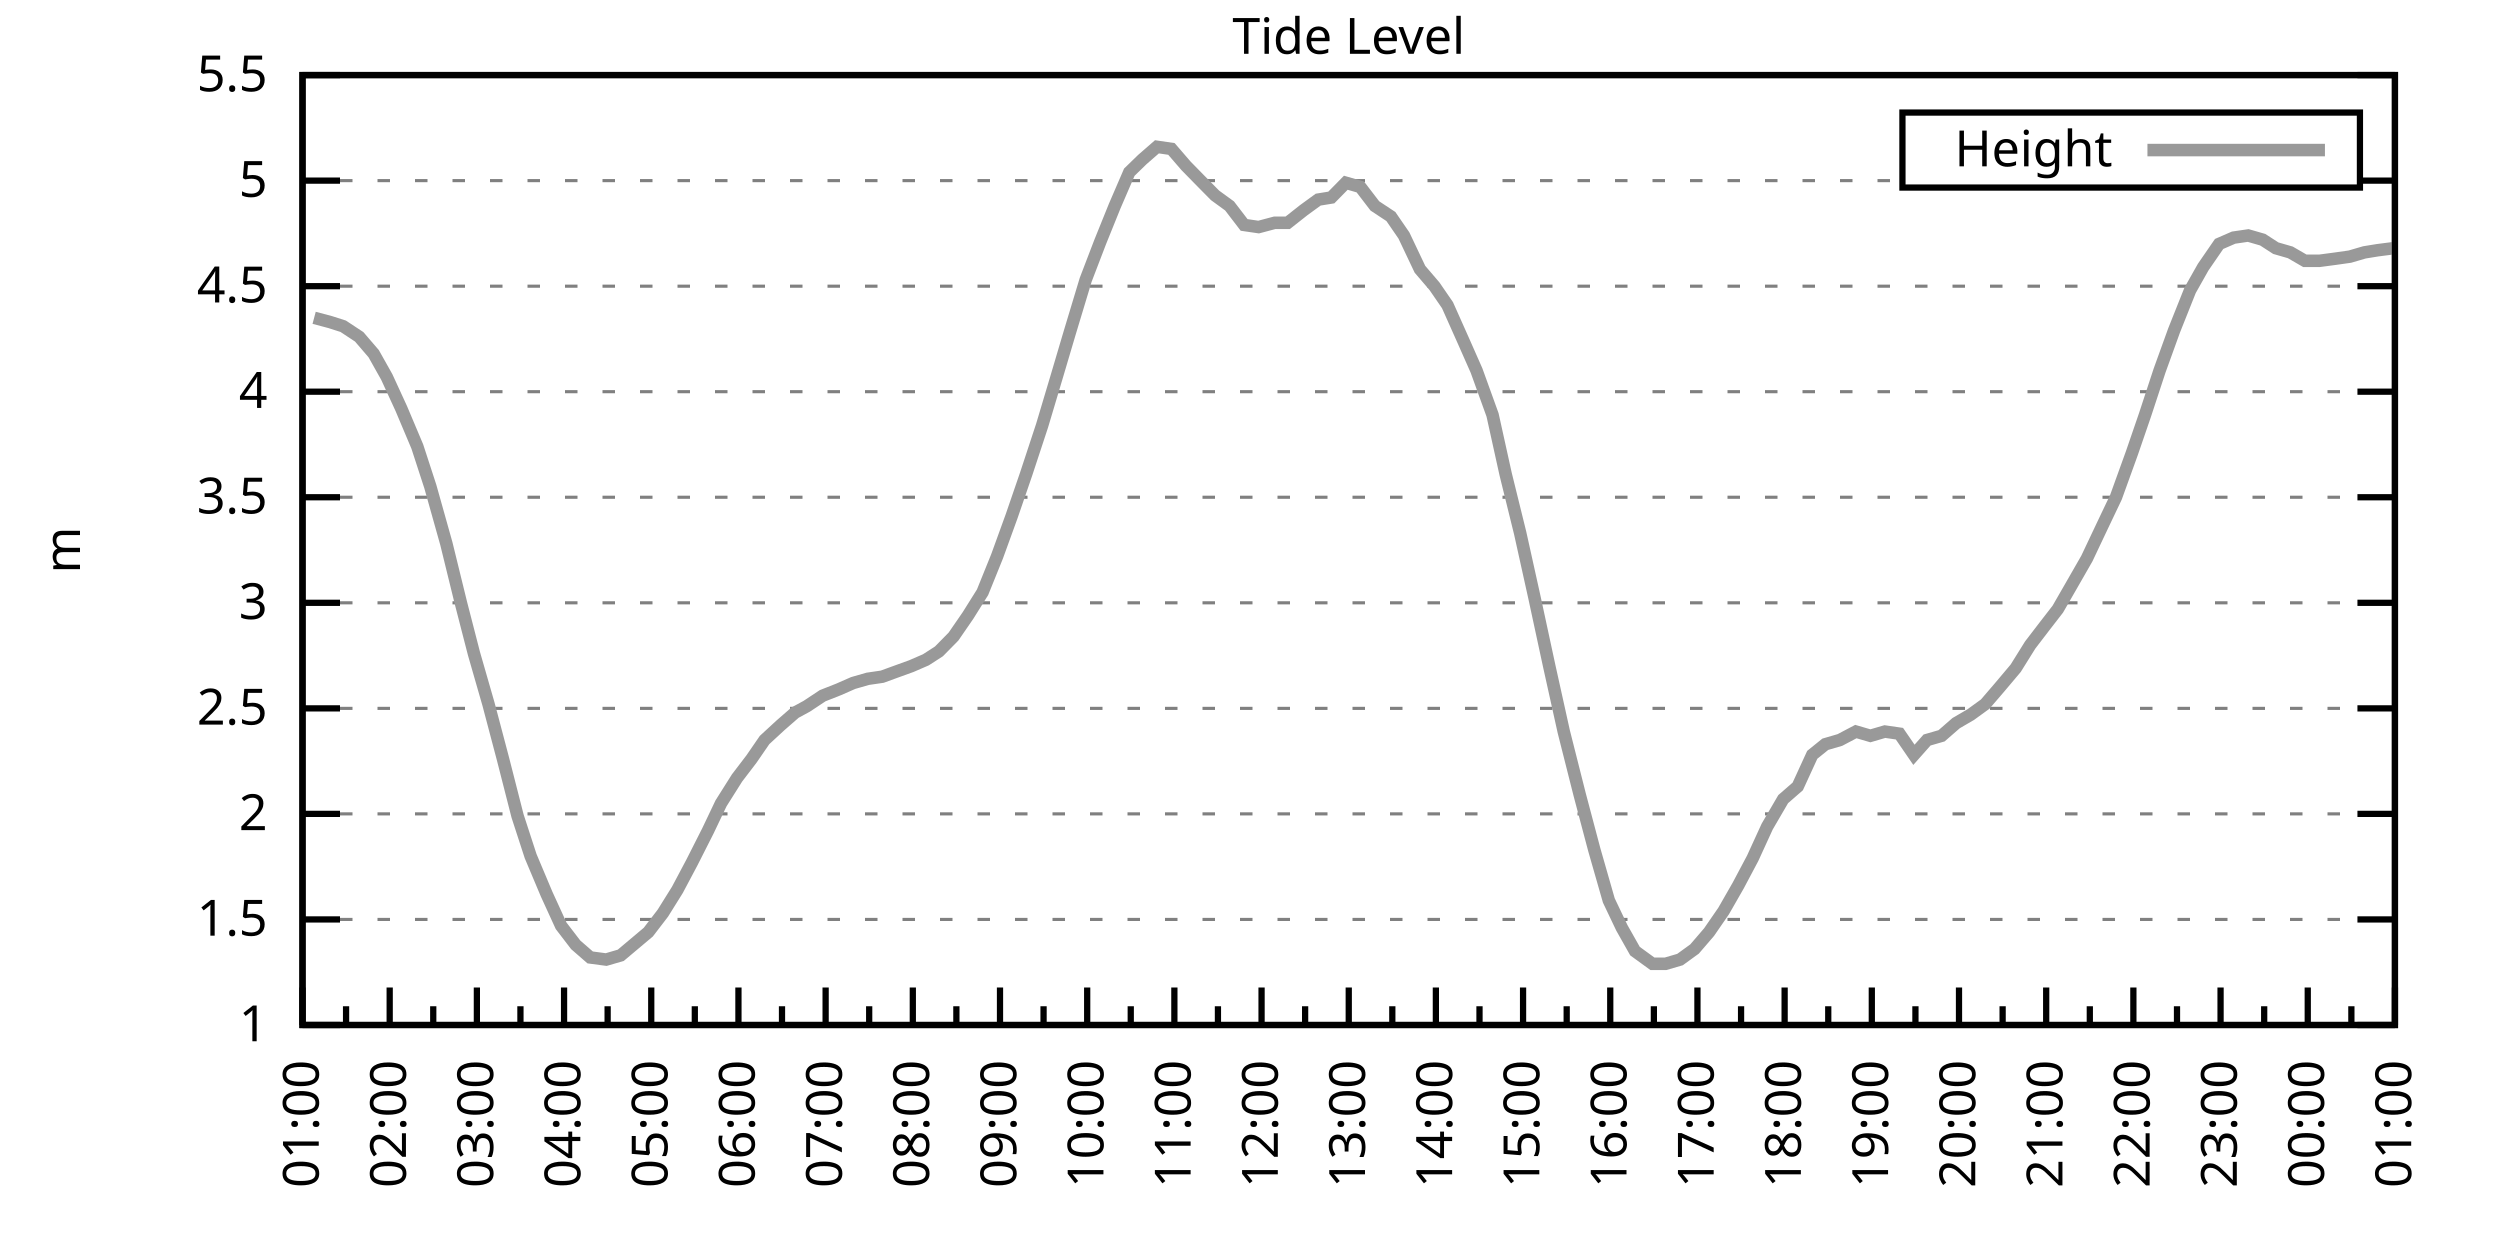
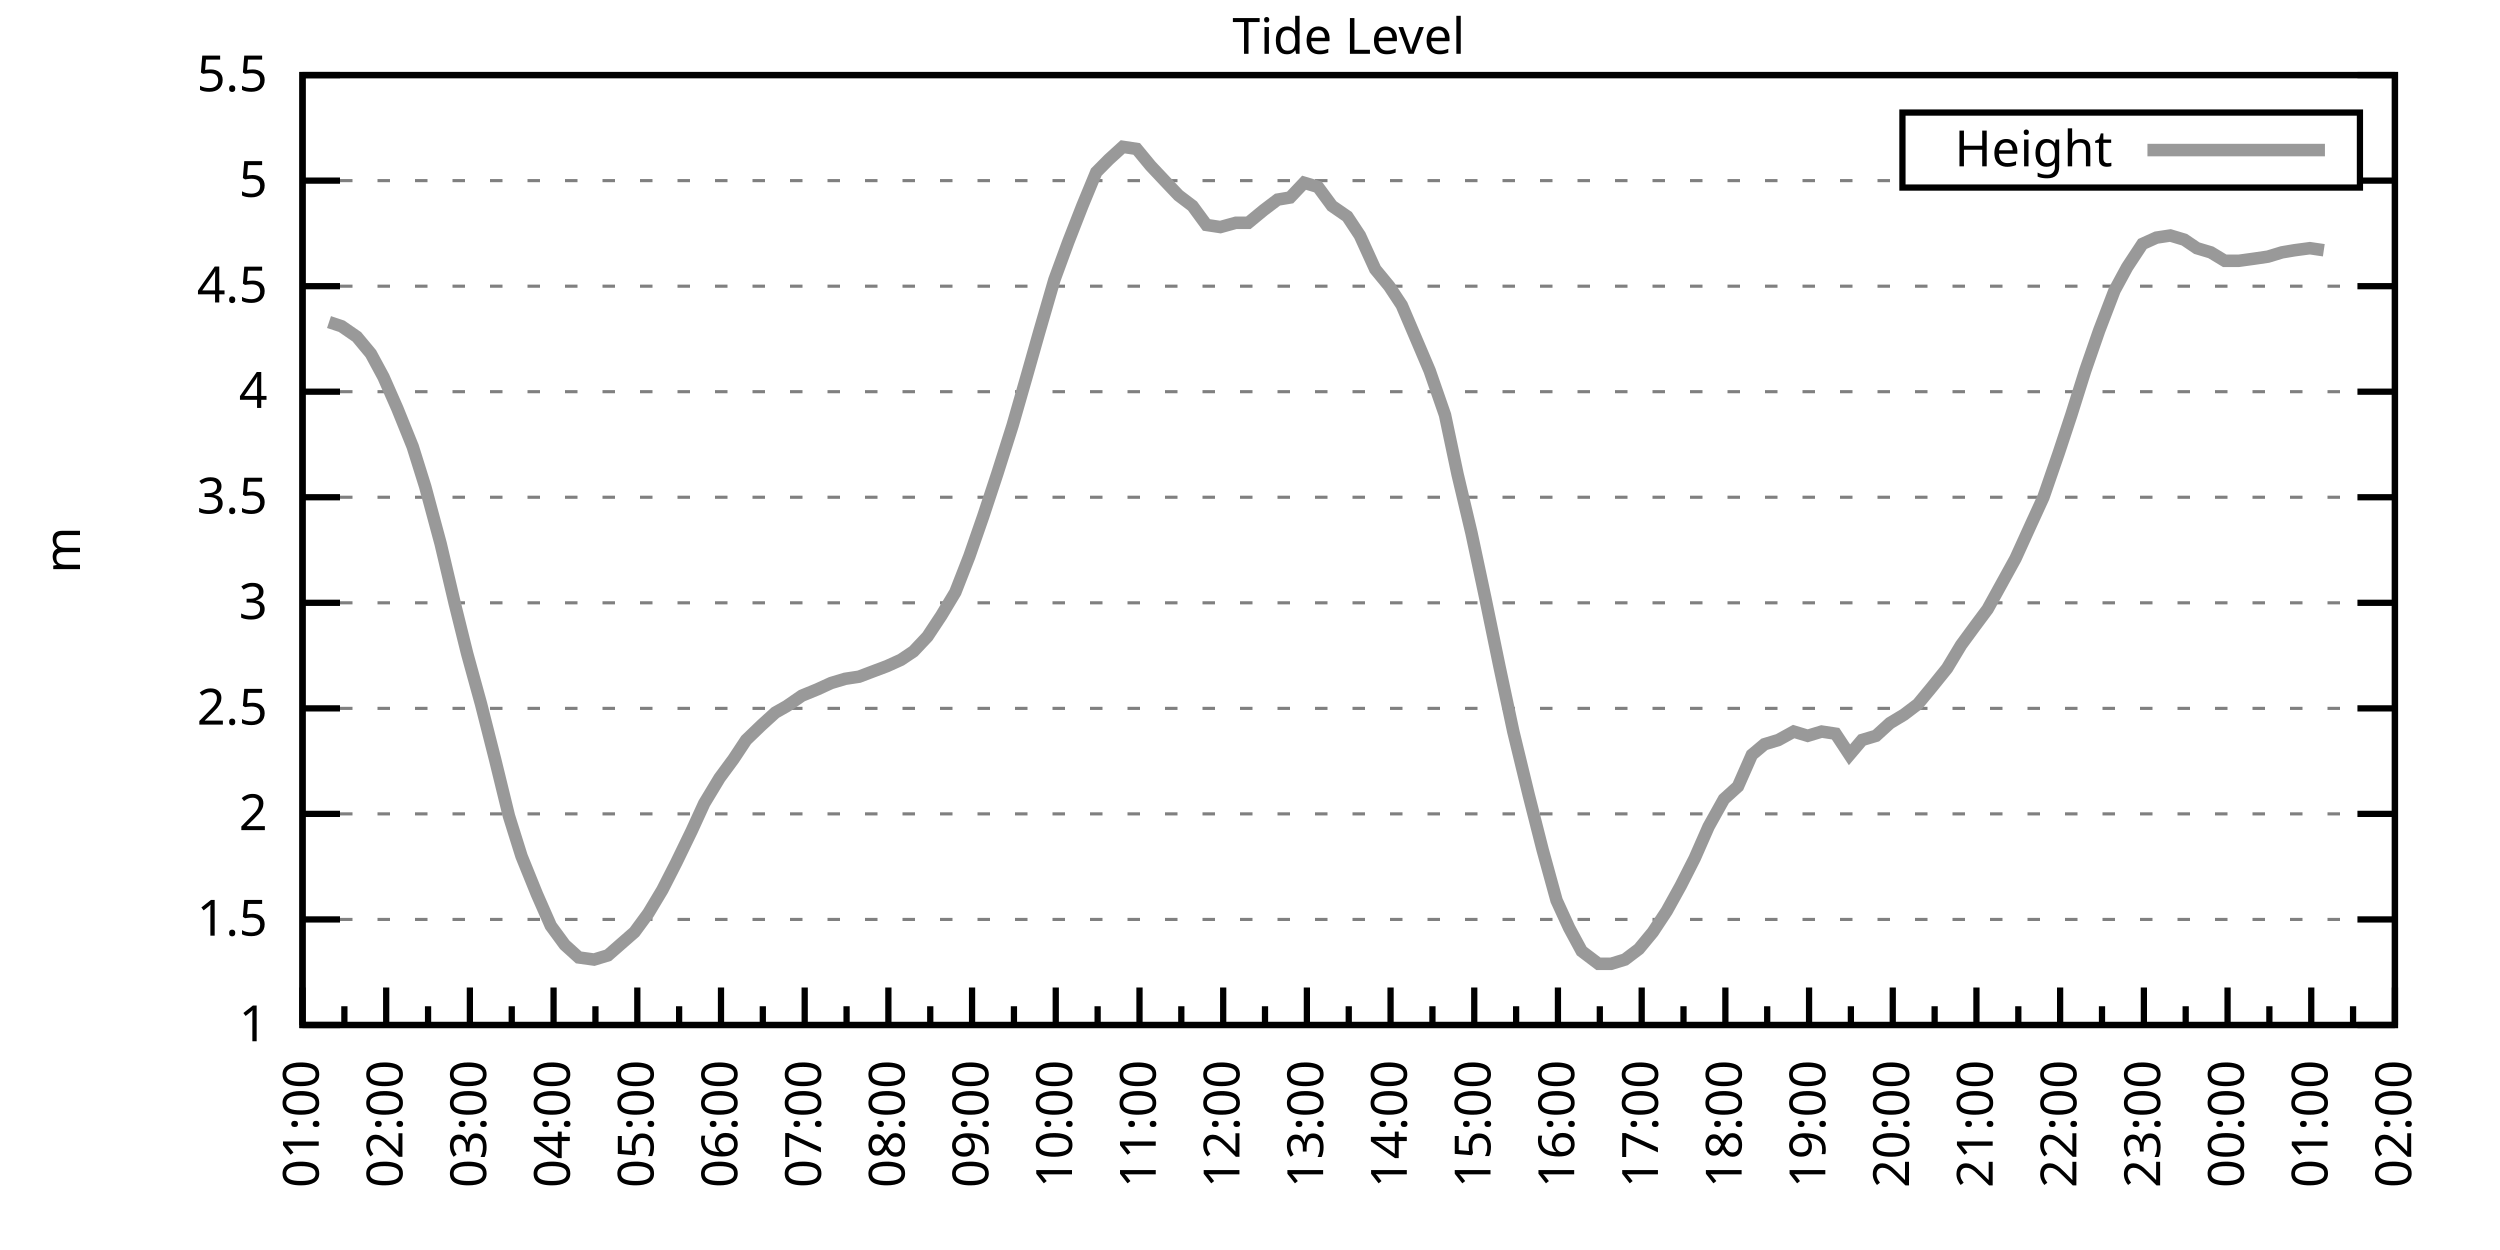
<svg xmlns="http://www.w3.org/2000/svg" xmlns:xlink="http://www.w3.org/1999/xlink" width="400" height="200" viewBox="0 0 400 200">
  <g id="gnuplot_canvas">
    <rect x="0" y="0" width="400" height="200" fill="none" />
    <defs>
      <circle id="gpDot" r="0.5" stroke-width="0.5" stroke="currentColor" />
      <path id="gpPt0" stroke-width="0.333" stroke="currentColor" d="M-1,0 h2 M0,-1 v2" />
      <path id="gpPt1" stroke-width="0.333" stroke="currentColor" d="M-1,-1 L1,1 M1,-1 L-1,1" />
      <path id="gpPt2" stroke-width="0.333" stroke="currentColor" d="M-1,0 L1,0 M0,-1 L0,1 M-1,-1 L1,1 M-1,1 L1,-1" />
      <rect id="gpPt3" stroke-width="0.333" stroke="currentColor" x="-1" y="-1" width="2" height="2" />
      <rect id="gpPt4" stroke-width="0.333" stroke="currentColor" fill="currentColor" x="-1" y="-1" width="2" height="2" />
      <circle id="gpPt5" stroke-width="0.333" stroke="currentColor" cx="0" cy="0" r="1" />
      <use xlink:href="#gpPt5" id="gpPt6" fill="currentColor" stroke="none" />
      <path id="gpPt7" stroke-width="0.333" stroke="currentColor" d="M0,-1.33 L-1.33,0.67 L1.33,0.67 z" />
      <use xlink:href="#gpPt7" id="gpPt8" fill="currentColor" stroke="none" />
      <use xlink:href="#gpPt7" id="gpPt9" stroke="currentColor" transform="rotate(180)" />
      <use xlink:href="#gpPt9" id="gpPt10" fill="currentColor" stroke="none" />
      <use xlink:href="#gpPt3" id="gpPt11" stroke="currentColor" transform="rotate(45)" />
      <use xlink:href="#gpPt11" id="gpPt12" fill="currentColor" stroke="none" />
      <path id="gpPt13" stroke-width="0.333" stroke="currentColor" d="M0,1.330 L1.265,0.411 L0.782,-1.067 L-0.782,-1.076 L-1.265,0.411 z" />
      <use xlink:href="#gpPt13" id="gpPt14" fill="currentColor" stroke="none" />
      <filter id="textbox" filterUnits="objectBoundingBox" x="0" y="0" height="1" width="1">
        <feFlood flood-color="white" flood-opacity="1" result="bgnd" />
        <feComposite in="SourceGraphic" in2="bgnd" operator="atop" />
      </filter>
      <filter id="greybox" filterUnits="objectBoundingBox" x="0" y="0" height="1" width="1">
        <feFlood flood-color="lightgrey" flood-opacity="1" result="grey" />
        <feComposite in="SourceGraphic" in2="grey" operator="atop" />
      </filter>
    </defs>
    <g fill="none" color="white" stroke="currentColor" stroke-width="1.00" stroke-linecap="butt" stroke-linejoin="miter">
</g>
    <g fill="none" color="black" stroke="currentColor" stroke-width="1.00" stroke-linecap="butt" stroke-linejoin="miter">
      <g stroke="none" shape-rendering="crispEdges">
        <polygon fill="rgb(255, 255, 255)" points="48.40,164.00 383.18,164.00 383.18,12.02 48.40,12.02 " />
      </g>
    </g>
    <g fill="none" color="black" stroke="currentColor" stroke-width="1.00" stroke-linecap="butt" stroke-linejoin="miter">
</g>
    <g fill="none" color="black" stroke="black" stroke-width="0.50" stroke-linecap="butt" stroke-linejoin="miter">
</g>
    <g fill="none" color="gray" stroke="currentColor" stroke-width="0.50" stroke-linecap="butt" stroke-linejoin="miter">
      <path stroke="gray" stroke-dasharray="2,4" class="gridline" d="M48.40,164.00 L383.19,164.00  " />
    </g>
    <g fill="none" color="gray" stroke="gray" stroke-width="1.00" stroke-linecap="butt" stroke-linejoin="miter">
</g>
    <g fill="none" color="black" stroke="currentColor" stroke-width="1.00" stroke-linecap="butt" stroke-linejoin="miter">
      <path stroke="black" d="M48.40,164.00 L54.40,164.00 M383.19,164.00 L377.19,164.00  " />
      <g transform="translate(42.80,166.60)" stroke="none" fill="black" font-family="Sans" font-size="8.00" text-anchor="end">
        <text>
          <tspan font-family="Sans"> 1</tspan>
        </text>
      </g>
    </g>
    <g fill="none" color="black" stroke="currentColor" stroke-width="1.00" stroke-linecap="butt" stroke-linejoin="miter">
</g>
    <g fill="none" color="black" stroke="black" stroke-width="0.50" stroke-linecap="butt" stroke-linejoin="miter">
</g>
    <g fill="none" color="gray" stroke="currentColor" stroke-width="0.50" stroke-linecap="butt" stroke-linejoin="miter">
      <path stroke="gray" stroke-dasharray="2,4" class="gridline" d="M48.40,147.11 L383.19,147.11  " />
    </g>
    <g fill="none" color="gray" stroke="gray" stroke-width="1.00" stroke-linecap="butt" stroke-linejoin="miter">
</g>
    <g fill="none" color="black" stroke="currentColor" stroke-width="1.00" stroke-linecap="butt" stroke-linejoin="miter">
      <path stroke="black" d="M48.40,147.11 L54.40,147.11 M383.19,147.11 L377.19,147.11  " />
      <g transform="translate(42.80,149.71)" stroke="none" fill="black" font-family="Sans" font-size="8.00" text-anchor="end">
        <text>
          <tspan font-family="Sans"> 1.5</tspan>
        </text>
      </g>
    </g>
    <g fill="none" color="black" stroke="currentColor" stroke-width="1.00" stroke-linecap="butt" stroke-linejoin="miter">
</g>
    <g fill="none" color="black" stroke="black" stroke-width="0.50" stroke-linecap="butt" stroke-linejoin="miter">
</g>
    <g fill="none" color="gray" stroke="currentColor" stroke-width="0.50" stroke-linecap="butt" stroke-linejoin="miter">
      <path stroke="gray" stroke-dasharray="2,4" class="gridline" d="M48.40,130.22 L383.19,130.22  " />
    </g>
    <g fill="none" color="gray" stroke="gray" stroke-width="1.00" stroke-linecap="butt" stroke-linejoin="miter">
</g>
    <g fill="none" color="black" stroke="currentColor" stroke-width="1.00" stroke-linecap="butt" stroke-linejoin="miter">
      <path stroke="black" d="M48.40,130.22 L54.40,130.22 M383.19,130.22 L377.19,130.22  " />
      <g transform="translate(42.80,132.82)" stroke="none" fill="black" font-family="Sans" font-size="8.00" text-anchor="end">
        <text>
          <tspan font-family="Sans"> 2</tspan>
        </text>
      </g>
    </g>
    <g fill="none" color="black" stroke="currentColor" stroke-width="1.00" stroke-linecap="butt" stroke-linejoin="miter">
</g>
    <g fill="none" color="black" stroke="black" stroke-width="0.50" stroke-linecap="butt" stroke-linejoin="miter">
</g>
    <g fill="none" color="gray" stroke="currentColor" stroke-width="0.50" stroke-linecap="butt" stroke-linejoin="miter">
      <path stroke="gray" stroke-dasharray="2,4" class="gridline" d="M48.40,113.34 L383.19,113.34  " />
    </g>
    <g fill="none" color="gray" stroke="gray" stroke-width="1.00" stroke-linecap="butt" stroke-linejoin="miter">
</g>
    <g fill="none" color="black" stroke="currentColor" stroke-width="1.00" stroke-linecap="butt" stroke-linejoin="miter">
      <path stroke="black" d="M48.40,113.34 L54.40,113.34 M383.19,113.34 L377.19,113.34  " />
      <g transform="translate(42.80,115.94)" stroke="none" fill="black" font-family="Sans" font-size="8.00" text-anchor="end">
        <text>
          <tspan font-family="Sans"> 2.5</tspan>
        </text>
      </g>
    </g>
    <g fill="none" color="black" stroke="currentColor" stroke-width="1.00" stroke-linecap="butt" stroke-linejoin="miter">
</g>
    <g fill="none" color="black" stroke="black" stroke-width="0.50" stroke-linecap="butt" stroke-linejoin="miter">
</g>
    <g fill="none" color="gray" stroke="currentColor" stroke-width="0.50" stroke-linecap="butt" stroke-linejoin="miter">
      <path stroke="gray" stroke-dasharray="2,4" class="gridline" d="M48.40,96.45 L383.19,96.45  " />
    </g>
    <g fill="none" color="gray" stroke="gray" stroke-width="1.00" stroke-linecap="butt" stroke-linejoin="miter">
</g>
    <g fill="none" color="black" stroke="currentColor" stroke-width="1.00" stroke-linecap="butt" stroke-linejoin="miter">
      <path stroke="black" d="M48.40,96.45 L54.40,96.45 M383.19,96.45 L377.19,96.45  " />
      <g transform="translate(42.80,99.05)" stroke="none" fill="black" font-family="Sans" font-size="8.00" text-anchor="end">
        <text>
          <tspan font-family="Sans"> 3</tspan>
        </text>
      </g>
    </g>
    <g fill="none" color="black" stroke="currentColor" stroke-width="1.00" stroke-linecap="butt" stroke-linejoin="miter">
</g>
    <g fill="none" color="black" stroke="black" stroke-width="0.50" stroke-linecap="butt" stroke-linejoin="miter">
</g>
    <g fill="none" color="gray" stroke="currentColor" stroke-width="0.50" stroke-linecap="butt" stroke-linejoin="miter">
      <path stroke="gray" stroke-dasharray="2,4" class="gridline" d="M48.40,79.56 L383.19,79.56  " />
    </g>
    <g fill="none" color="gray" stroke="gray" stroke-width="1.00" stroke-linecap="butt" stroke-linejoin="miter">
</g>
    <g fill="none" color="black" stroke="currentColor" stroke-width="1.00" stroke-linecap="butt" stroke-linejoin="miter">
      <path stroke="black" d="M48.40,79.56 L54.40,79.56 M383.19,79.56 L377.19,79.56  " />
      <g transform="translate(42.80,82.16)" stroke="none" fill="black" font-family="Sans" font-size="8.00" text-anchor="end">
        <text>
          <tspan font-family="Sans"> 3.5</tspan>
        </text>
      </g>
    </g>
    <g fill="none" color="black" stroke="currentColor" stroke-width="1.00" stroke-linecap="butt" stroke-linejoin="miter">
</g>
    <g fill="none" color="black" stroke="black" stroke-width="0.50" stroke-linecap="butt" stroke-linejoin="miter">
</g>
    <g fill="none" color="gray" stroke="currentColor" stroke-width="0.50" stroke-linecap="butt" stroke-linejoin="miter">
      <path stroke="gray" stroke-dasharray="2,4" class="gridline" d="M48.40,62.67 L383.19,62.67  " />
    </g>
    <g fill="none" color="gray" stroke="gray" stroke-width="1.00" stroke-linecap="butt" stroke-linejoin="miter">
</g>
    <g fill="none" color="black" stroke="currentColor" stroke-width="1.00" stroke-linecap="butt" stroke-linejoin="miter">
      <path stroke="black" d="M48.40,62.67 L54.40,62.67 M383.19,62.67 L377.19,62.67  " />
      <g transform="translate(42.80,65.27)" stroke="none" fill="black" font-family="Sans" font-size="8.00" text-anchor="end">
        <text>
          <tspan font-family="Sans"> 4</tspan>
        </text>
      </g>
    </g>
    <g fill="none" color="black" stroke="currentColor" stroke-width="1.00" stroke-linecap="butt" stroke-linejoin="miter">
</g>
    <g fill="none" color="black" stroke="black" stroke-width="0.50" stroke-linecap="butt" stroke-linejoin="miter">
</g>
    <g fill="none" color="gray" stroke="currentColor" stroke-width="0.50" stroke-linecap="butt" stroke-linejoin="miter">
      <path stroke="gray" stroke-dasharray="2,4" class="gridline" d="M48.40,45.79 L383.19,45.79  " />
    </g>
    <g fill="none" color="gray" stroke="gray" stroke-width="1.00" stroke-linecap="butt" stroke-linejoin="miter">
</g>
    <g fill="none" color="black" stroke="currentColor" stroke-width="1.00" stroke-linecap="butt" stroke-linejoin="miter">
      <path stroke="black" d="M48.40,45.79 L54.40,45.79 M383.19,45.79 L377.19,45.79  " />
      <g transform="translate(42.80,48.39)" stroke="none" fill="black" font-family="Sans" font-size="8.00" text-anchor="end">
        <text>
          <tspan font-family="Sans"> 4.5</tspan>
        </text>
      </g>
    </g>
    <g fill="none" color="black" stroke="currentColor" stroke-width="1.00" stroke-linecap="butt" stroke-linejoin="miter">
</g>
    <g fill="none" color="black" stroke="black" stroke-width="0.50" stroke-linecap="butt" stroke-linejoin="miter">
</g>
    <g fill="none" color="gray" stroke="currentColor" stroke-width="0.50" stroke-linecap="butt" stroke-linejoin="miter">
      <path stroke="gray" stroke-dasharray="2,4" class="gridline" d="M48.40,28.90 L304.39,28.90 M377.59,28.90 L383.19,28.90  " />
    </g>
    <g fill="none" color="gray" stroke="gray" stroke-width="1.00" stroke-linecap="butt" stroke-linejoin="miter">
</g>
    <g fill="none" color="black" stroke="currentColor" stroke-width="1.00" stroke-linecap="butt" stroke-linejoin="miter">
      <path stroke="black" d="M48.40,28.90 L54.40,28.90 M383.19,28.90 L377.19,28.90  " />
      <g transform="translate(42.80,31.50)" stroke="none" fill="black" font-family="Sans" font-size="8.00" text-anchor="end">
        <text>
          <tspan font-family="Sans"> 5</tspan>
        </text>
      </g>
    </g>
    <g fill="none" color="black" stroke="currentColor" stroke-width="1.00" stroke-linecap="butt" stroke-linejoin="miter">
</g>
    <g fill="none" color="black" stroke="black" stroke-width="0.50" stroke-linecap="butt" stroke-linejoin="miter">
</g>
    <g fill="none" color="gray" stroke="currentColor" stroke-width="0.50" stroke-linecap="butt" stroke-linejoin="miter">
      <path stroke="gray" stroke-dasharray="2,4" class="gridline" d="M48.40,12.01 L383.19,12.01  " />
    </g>
    <g fill="none" color="gray" stroke="gray" stroke-width="1.00" stroke-linecap="butt" stroke-linejoin="miter">
</g>
    <g fill="none" color="black" stroke="currentColor" stroke-width="1.00" stroke-linecap="butt" stroke-linejoin="miter">
      <path stroke="black" d="M48.40,12.01 L54.40,12.01 M383.19,12.01 L377.19,12.01  " />
      <g transform="translate(42.80,14.61)" stroke="none" fill="black" font-family="Sans" font-size="8.00" text-anchor="end">
        <text>
          <tspan font-family="Sans"> 5.5</tspan>
        </text>
      </g>
    </g>
    <g fill="none" color="black" stroke="currentColor" stroke-width="1.00" stroke-linecap="butt" stroke-linejoin="miter">
      <path stroke="black" d="M48.40,164.00 L48.40,158.00  " />
      <g transform="translate(51.00,169.60) rotate(270)" stroke="none" fill="black" font-family="Sans" font-size="8.00" text-anchor="end">
        <text>
          <tspan font-family="Sans">01:00</tspan>
        </text>
      </g>
    </g>
    <g fill="none" color="black" stroke="currentColor" stroke-width="1.00" stroke-linecap="butt" stroke-linejoin="miter">
-       <path stroke="black" d="M55.37,164.00 L55.37,161.00 M62.35,164.00 L62.35,158.00  " />
-       <g transform="translate(64.95,169.60) rotate(270)" stroke="none" fill="black" font-family="Sans" font-size="8.00" text-anchor="end">
+       <path stroke="black" d="M55.10,164.00 L55.10,161.00 M61.79,164.00 L61.79,158.00  " />
+       <g transform="translate(64.39,169.60) rotate(270)" stroke="none" fill="black" font-family="Sans" font-size="8.00" text-anchor="end">
        <text>
          <tspan font-family="Sans">02:00</tspan>
        </text>
      </g>
    </g>
    <g fill="none" color="black" stroke="currentColor" stroke-width="1.00" stroke-linecap="butt" stroke-linejoin="miter">
-       <path stroke="black" d="M69.32,164.00 L69.32,161.00 M76.30,164.00 L76.30,158.00  " />
-       <g transform="translate(78.90,169.60) rotate(270)" stroke="none" fill="black" font-family="Sans" font-size="8.00" text-anchor="end">
+       <path stroke="black" d="M68.49,164.00 L68.49,161.00 M75.18,164.00 L75.18,158.00  " />
+       <g transform="translate(77.78,169.60) rotate(270)" stroke="none" fill="black" font-family="Sans" font-size="8.00" text-anchor="end">
        <text>
          <tspan font-family="Sans">03:00</tspan>
        </text>
      </g>
    </g>
    <g fill="none" color="black" stroke="currentColor" stroke-width="1.00" stroke-linecap="butt" stroke-linejoin="miter">
-       <path stroke="black" d="M83.27,164.00 L83.27,161.00 M90.25,164.00 L90.25,158.00  " />
-       <g transform="translate(92.85,169.60) rotate(270)" stroke="none" fill="black" font-family="Sans" font-size="8.00" text-anchor="end">
+       <path stroke="black" d="M81.88,164.00 L81.88,161.00 M88.57,164.00 L88.57,158.00  " />
+       <g transform="translate(91.17,169.60) rotate(270)" stroke="none" fill="black" font-family="Sans" font-size="8.00" text-anchor="end">
        <text>
          <tspan font-family="Sans">04:00</tspan>
        </text>
      </g>
    </g>
    <g fill="none" color="black" stroke="currentColor" stroke-width="1.00" stroke-linecap="butt" stroke-linejoin="miter">
-       <path stroke="black" d="M97.22,164.00 L97.22,161.00 M104.20,164.00 L104.20,158.00  " />
-       <g transform="translate(106.80,169.60) rotate(270)" stroke="none" fill="black" font-family="Sans" font-size="8.00" text-anchor="end">
+       <path stroke="black" d="M95.27,164.00 L95.27,161.00 M101.97,164.00 L101.97,158.00  " />
+       <g transform="translate(104.57,169.60) rotate(270)" stroke="none" fill="black" font-family="Sans" font-size="8.00" text-anchor="end">
        <text>
          <tspan font-family="Sans">05:00</tspan>
        </text>
      </g>
    </g>
    <g fill="none" color="black" stroke="currentColor" stroke-width="1.00" stroke-linecap="butt" stroke-linejoin="miter">
-       <path stroke="black" d="M111.17,164.00 L111.17,161.00 M118.15,164.00 L118.15,158.00  " />
-       <g transform="translate(120.75,169.60) rotate(270)" stroke="none" fill="black" font-family="Sans" font-size="8.00" text-anchor="end">
+       <path stroke="black" d="M108.66,164.00 L108.66,161.00 M115.36,164.00 L115.36,158.00  " />
+       <g transform="translate(117.96,169.60) rotate(270)" stroke="none" fill="black" font-family="Sans" font-size="8.00" text-anchor="end">
        <text>
          <tspan font-family="Sans">06:00</tspan>
        </text>
      </g>
    </g>
    <g fill="none" color="black" stroke="currentColor" stroke-width="1.00" stroke-linecap="butt" stroke-linejoin="miter">
-       <path stroke="black" d="M125.12,164.00 L125.12,161.00 M132.10,164.00 L132.10,158.00  " />
-       <g transform="translate(134.70,169.60) rotate(270)" stroke="none" fill="black" font-family="Sans" font-size="8.00" text-anchor="end">
+       <path stroke="black" d="M122.05,164.00 L122.05,161.00 M128.75,164.00 L128.75,158.00  " />
+       <g transform="translate(131.35,169.60) rotate(270)" stroke="none" fill="black" font-family="Sans" font-size="8.00" text-anchor="end">
        <text>
          <tspan font-family="Sans">07:00</tspan>
        </text>
      </g>
    </g>
    <g fill="none" color="black" stroke="currentColor" stroke-width="1.00" stroke-linecap="butt" stroke-linejoin="miter">
-       <path stroke="black" d="M139.07,164.00 L139.07,161.00 M146.05,164.00 L146.05,158.00  " />
-       <g transform="translate(148.65,169.60) rotate(270)" stroke="none" fill="black" font-family="Sans" font-size="8.00" text-anchor="end">
+       <path stroke="black" d="M135.45,164.00 L135.45,161.00 M142.14,164.00 L142.14,158.00  " />
+       <g transform="translate(144.74,169.60) rotate(270)" stroke="none" fill="black" font-family="Sans" font-size="8.00" text-anchor="end">
        <text>
          <tspan font-family="Sans">08:00</tspan>
        </text>
      </g>
    </g>
    <g fill="none" color="black" stroke="currentColor" stroke-width="1.00" stroke-linecap="butt" stroke-linejoin="miter">
-       <path stroke="black" d="M153.02,164.00 L153.02,161.00 M160.00,164.00 L160.00,158.00  " />
-       <g transform="translate(162.60,169.60) rotate(270)" stroke="none" fill="black" font-family="Sans" font-size="8.00" text-anchor="end">
+       <path stroke="black" d="M148.84,164.00 L148.84,161.00 M155.53,164.00 L155.53,158.00  " />
+       <g transform="translate(158.13,169.60) rotate(270)" stroke="none" fill="black" font-family="Sans" font-size="8.00" text-anchor="end">
        <text>
          <tspan font-family="Sans">09:00</tspan>
        </text>
      </g>
    </g>
    <g fill="none" color="black" stroke="currentColor" stroke-width="1.00" stroke-linecap="butt" stroke-linejoin="miter">
-       <path stroke="black" d="M166.97,164.00 L166.97,161.00 M173.95,164.00 L173.95,158.00  " />
-       <g transform="translate(176.55,169.60) rotate(270)" stroke="none" fill="black" font-family="Sans" font-size="8.00" text-anchor="end">
+       <path stroke="black" d="M162.23,164.00 L162.23,161.00 M168.92,164.00 L168.92,158.00  " />
+       <g transform="translate(171.52,169.60) rotate(270)" stroke="none" fill="black" font-family="Sans" font-size="8.00" text-anchor="end">
        <text>
          <tspan font-family="Sans">10:00</tspan>
        </text>
      </g>
    </g>
    <g fill="none" color="black" stroke="currentColor" stroke-width="1.00" stroke-linecap="butt" stroke-linejoin="miter">
-       <path stroke="black" d="M180.92,164.00 L180.92,161.00 M187.90,164.00 L187.90,158.00  " />
-       <g transform="translate(190.50,169.60) rotate(270)" stroke="none" fill="black" font-family="Sans" font-size="8.00" text-anchor="end">
+       <path stroke="black" d="M175.62,164.00 L175.62,161.00 M182.32,164.00 L182.32,158.00  " />
+       <g transform="translate(184.92,169.60) rotate(270)" stroke="none" fill="black" font-family="Sans" font-size="8.00" text-anchor="end">
        <text>
          <tspan font-family="Sans">11:00</tspan>
        </text>
      </g>
    </g>
    <g fill="none" color="black" stroke="currentColor" stroke-width="1.00" stroke-linecap="butt" stroke-linejoin="miter">
-       <path stroke="black" d="M194.87,164.00 L194.87,161.00 M201.85,164.00 L201.85,158.00  " />
-       <g transform="translate(204.45,169.60) rotate(270)" stroke="none" fill="black" font-family="Sans" font-size="8.00" text-anchor="end">
+       <path stroke="black" d="M189.01,164.00 L189.01,161.00 M195.71,164.00 L195.71,158.00  " />
+       <g transform="translate(198.31,169.60) rotate(270)" stroke="none" fill="black" font-family="Sans" font-size="8.00" text-anchor="end">
        <text>
          <tspan font-family="Sans">12:00</tspan>
        </text>
      </g>
    </g>
    <g fill="none" color="black" stroke="currentColor" stroke-width="1.00" stroke-linecap="butt" stroke-linejoin="miter">
-       <path stroke="black" d="M208.82,164.00 L208.82,161.00 M215.80,164.00 L215.80,158.00  " />
-       <g transform="translate(218.40,169.60) rotate(270)" stroke="none" fill="black" font-family="Sans" font-size="8.00" text-anchor="end">
+       <path stroke="black" d="M202.40,164.00 L202.40,161.00 M209.10,164.00 L209.10,158.00  " />
+       <g transform="translate(211.70,169.60) rotate(270)" stroke="none" fill="black" font-family="Sans" font-size="8.00" text-anchor="end">
        <text>
          <tspan font-family="Sans">13:00</tspan>
        </text>
      </g>
    </g>
    <g fill="none" color="black" stroke="currentColor" stroke-width="1.00" stroke-linecap="butt" stroke-linejoin="miter">
-       <path stroke="black" d="M222.77,164.00 L222.77,161.00 M229.74,164.00 L229.74,158.00  " />
-       <g transform="translate(232.34,169.60) rotate(270)" stroke="none" fill="black" font-family="Sans" font-size="8.00" text-anchor="end">
+       <path stroke="black" d="M215.80,164.00 L215.80,161.00 M222.49,164.00 L222.49,158.00  " />
+       <g transform="translate(225.09,169.60) rotate(270)" stroke="none" fill="black" font-family="Sans" font-size="8.00" text-anchor="end">
        <text>
          <tspan font-family="Sans">14:00</tspan>
        </text>
      </g>
    </g>
    <g fill="none" color="black" stroke="currentColor" stroke-width="1.00" stroke-linecap="butt" stroke-linejoin="miter">
-       <path stroke="black" d="M236.72,164.00 L236.72,161.00 M243.69,164.00 L243.69,158.00  " />
-       <g transform="translate(246.29,169.60) rotate(270)" stroke="none" fill="black" font-family="Sans" font-size="8.00" text-anchor="end">
+       <path stroke="black" d="M229.19,164.00 L229.19,161.00 M235.88,164.00 L235.88,158.00  " />
+       <g transform="translate(238.48,169.60) rotate(270)" stroke="none" fill="black" font-family="Sans" font-size="8.00" text-anchor="end">
        <text>
          <tspan font-family="Sans">15:00</tspan>
        </text>
      </g>
    </g>
    <g fill="none" color="black" stroke="currentColor" stroke-width="1.00" stroke-linecap="butt" stroke-linejoin="miter">
-       <path stroke="black" d="M250.67,164.00 L250.67,161.00 M257.64,164.00 L257.64,158.00  " />
-       <g transform="translate(260.24,169.60) rotate(270)" stroke="none" fill="black" font-family="Sans" font-size="8.00" text-anchor="end">
+       <path stroke="black" d="M242.58,164.00 L242.58,161.00 M249.27,164.00 L249.27,158.00  " />
+       <g transform="translate(251.87,169.60) rotate(270)" stroke="none" fill="black" font-family="Sans" font-size="8.00" text-anchor="end">
        <text>
          <tspan font-family="Sans">16:00</tspan>
        </text>
      </g>
    </g>
    <g fill="none" color="black" stroke="currentColor" stroke-width="1.00" stroke-linecap="butt" stroke-linejoin="miter">
-       <path stroke="black" d="M264.62,164.00 L264.62,161.00 M271.59,164.00 L271.59,158.00  " />
-       <g transform="translate(274.19,169.60) rotate(270)" stroke="none" fill="black" font-family="Sans" font-size="8.00" text-anchor="end">
+       <path stroke="black" d="M255.97,164.00 L255.97,161.00 M262.67,164.00 L262.67,158.00  " />
+       <g transform="translate(265.27,169.60) rotate(270)" stroke="none" fill="black" font-family="Sans" font-size="8.00" text-anchor="end">
        <text>
          <tspan font-family="Sans">17:00</tspan>
        </text>
      </g>
    </g>
    <g fill="none" color="black" stroke="currentColor" stroke-width="1.00" stroke-linecap="butt" stroke-linejoin="miter">
-       <path stroke="black" d="M278.57,164.00 L278.57,161.00 M285.54,164.00 L285.54,158.00  " />
-       <g transform="translate(288.14,169.60) rotate(270)" stroke="none" fill="black" font-family="Sans" font-size="8.00" text-anchor="end">
+       <path stroke="black" d="M269.36,164.00 L269.36,161.00 M276.06,164.00 L276.06,158.00  " />
+       <g transform="translate(278.66,169.60) rotate(270)" stroke="none" fill="black" font-family="Sans" font-size="8.00" text-anchor="end">
        <text>
          <tspan font-family="Sans">18:00</tspan>
        </text>
      </g>
    </g>
    <g fill="none" color="black" stroke="currentColor" stroke-width="1.00" stroke-linecap="butt" stroke-linejoin="miter">
-       <path stroke="black" d="M292.52,164.00 L292.52,161.00 M299.49,164.00 L299.49,158.00  " />
-       <g transform="translate(302.09,169.60) rotate(270)" stroke="none" fill="black" font-family="Sans" font-size="8.00" text-anchor="end">
+       <path stroke="black" d="M282.75,164.00 L282.75,161.00 M289.45,164.00 L289.45,158.00  " />
+       <g transform="translate(292.05,169.60) rotate(270)" stroke="none" fill="black" font-family="Sans" font-size="8.00" text-anchor="end">
        <text>
          <tspan font-family="Sans">19:00</tspan>
        </text>
      </g>
    </g>
    <g fill="none" color="black" stroke="currentColor" stroke-width="1.00" stroke-linecap="butt" stroke-linejoin="miter">
-       <path stroke="black" d="M306.47,164.00 L306.47,161.00 M313.44,164.00 L313.44,158.00  " />
-       <g transform="translate(316.04,169.60) rotate(270)" stroke="none" fill="black" font-family="Sans" font-size="8.00" text-anchor="end">
+       <path stroke="black" d="M296.14,164.00 L296.14,161.00 M302.84,164.00 L302.84,158.00  " />
+       <g transform="translate(305.44,169.60) rotate(270)" stroke="none" fill="black" font-family="Sans" font-size="8.00" text-anchor="end">
        <text>
          <tspan font-family="Sans">20:00</tspan>
        </text>
      </g>
    </g>
    <g fill="none" color="black" stroke="currentColor" stroke-width="1.00" stroke-linecap="butt" stroke-linejoin="miter">
-       <path stroke="black" d="M320.42,164.00 L320.42,161.00 M327.39,164.00 L327.39,158.00  " />
-       <g transform="translate(329.99,169.60) rotate(270)" stroke="none" fill="black" font-family="Sans" font-size="8.00" text-anchor="end">
+       <path stroke="black" d="M309.54,164.00 L309.54,161.00 M316.23,164.00 L316.23,158.00  " />
+       <g transform="translate(318.83,169.60) rotate(270)" stroke="none" fill="black" font-family="Sans" font-size="8.00" text-anchor="end">
        <text>
          <tspan font-family="Sans">21:00</tspan>
        </text>
      </g>
    </g>
    <g fill="none" color="black" stroke="currentColor" stroke-width="1.00" stroke-linecap="butt" stroke-linejoin="miter">
-       <path stroke="black" d="M334.37,164.00 L334.37,161.00 M341.34,164.00 L341.34,158.00  " />
-       <g transform="translate(343.94,169.60) rotate(270)" stroke="none" fill="black" font-family="Sans" font-size="8.00" text-anchor="end">
+       <path stroke="black" d="M322.93,164.00 L322.93,161.00 M329.62,164.00 L329.62,158.00  " />
+       <g transform="translate(332.22,169.60) rotate(270)" stroke="none" fill="black" font-family="Sans" font-size="8.00" text-anchor="end">
        <text>
          <tspan font-family="Sans">22:00</tspan>
        </text>
      </g>
    </g>
    <g fill="none" color="black" stroke="currentColor" stroke-width="1.00" stroke-linecap="butt" stroke-linejoin="miter">
-       <path stroke="black" d="M348.32,164.00 L348.32,161.00 M355.29,164.00 L355.29,158.00  " />
-       <g transform="translate(357.89,169.60) rotate(270)" stroke="none" fill="black" font-family="Sans" font-size="8.00" text-anchor="end">
+       <path stroke="black" d="M336.32,164.00 L336.32,161.00 M343.02,164.00 L343.02,158.00  " />
+       <g transform="translate(345.62,169.60) rotate(270)" stroke="none" fill="black" font-family="Sans" font-size="8.00" text-anchor="end">
        <text>
          <tspan font-family="Sans">23:00</tspan>
        </text>
      </g>
    </g>
    <g fill="none" color="black" stroke="currentColor" stroke-width="1.00" stroke-linecap="butt" stroke-linejoin="miter">
-       <path stroke="black" d="M362.27,164.00 L362.27,161.00 M369.24,164.00 L369.24,158.00  " />
-       <g transform="translate(371.84,169.60) rotate(270)" stroke="none" fill="black" font-family="Sans" font-size="8.00" text-anchor="end">
+       <path stroke="black" d="M349.71,164.00 L349.71,161.00 M356.41,164.00 L356.41,158.00  " />
+       <g transform="translate(359.01,169.60) rotate(270)" stroke="none" fill="black" font-family="Sans" font-size="8.00" text-anchor="end">
        <text>
          <tspan font-family="Sans">00:00</tspan>
        </text>
      </g>
    </g>
    <g fill="none" color="black" stroke="currentColor" stroke-width="1.00" stroke-linecap="butt" stroke-linejoin="miter">
-       <path stroke="black" d="M376.22,164.00 L376.22,161.00 M383.19,164.00 L383.19,158.00  " />
+       <path stroke="black" d="M363.10,164.00 L363.10,161.00 M369.80,164.00 L369.80,158.00  " />
+       <g transform="translate(372.40,169.60) rotate(270)" stroke="none" fill="black" font-family="Sans" font-size="8.00" text-anchor="end">
+         <text>
+           <tspan font-family="Sans">01:00</tspan>
+         </text>
+       </g>
+     </g>
+     <g fill="none" color="black" stroke="currentColor" stroke-width="1.00" stroke-linecap="butt" stroke-linejoin="miter">
+       <path stroke="black" d="M376.49,164.00 L376.49,161.00 M383.19,164.00 L383.19,158.00  " />
      <g transform="translate(385.79,169.60) rotate(270)" stroke="none" fill="black" font-family="Sans" font-size="8.00" text-anchor="end">
        <text>
-           <tspan font-family="Sans">01:00</tspan>
+           <tspan font-family="Sans">02:00</tspan>
        </text>
      </g>
    </g>
    <g fill="none" color="black" stroke="currentColor" stroke-width="1.00" stroke-linecap="butt" stroke-linejoin="miter">
</g>
    <g fill="none" color="black" stroke="currentColor" stroke-width="1.00" stroke-linecap="butt" stroke-linejoin="miter">
      <path stroke="black" d="M48.40,12.01 L48.40,164.00 L383.19,164.00 L383.19,12.01 L48.40,12.01 Z  " />
    </g>
    <g fill="none" color="black" stroke="currentColor" stroke-width="1.00" stroke-linecap="butt" stroke-linejoin="miter">
      <g transform="translate(12.80,88.01) rotate(270)" stroke="none" fill="black" font-family="Sans" font-size="8.00" text-anchor="middle">
        <text>
          <tspan font-family="Sans">m</tspan>
        </text>
      </g>
    </g>
    <g fill="none" color="black" stroke="currentColor" stroke-width="1.00" stroke-linecap="butt" stroke-linejoin="miter">
</g>
    <g fill="none" color="black" stroke="currentColor" stroke-width="1.00" stroke-linecap="butt" stroke-linejoin="miter">
      <path stroke="black" d="M304.39,30.01 L304.39,18.01 L377.59,18.01 L377.59,30.01 L304.39,30.01 Z  " />
    </g>
    <g id="Tide_level_plot_1">
      <g fill="none" color="white" stroke="black" stroke-width="2.00" stroke-linecap="butt" stroke-linejoin="miter">
</g>
      <g fill="none" color="black" stroke="currentColor" stroke-width="2.00" stroke-linecap="butt" stroke-linejoin="miter">
        <g transform="translate(337.99,26.61)" stroke="none" fill="black" font-family="Sans" font-size="8.00" text-anchor="end">
          <text>
            <tspan font-family="Sans">Height</tspan>
          </text>
        </g>
      </g>
      <g fill="none" color="black" stroke="currentColor" stroke-width="2.00" stroke-linecap="butt" stroke-linejoin="miter">
-         <path stroke="rgb(153, 153, 153)" d="M343.59,24.01 L371.99,24.01 M50.26,50.85 L52.82,51.53 L54.91,52.20 L57.47,53.89 L59.79,56.59 L61.88,60.31   L64.21,65.38 L66.77,71.45 L68.86,77.87 L71.42,86.99 L73.74,96.45 L75.83,104.56 L78.16,112.66 L80.48,121.44   L82.81,130.56 L84.90,136.98 L87.46,143.06 L89.78,148.13 L92.11,151.17 L94.43,153.19 L96.99,153.53 L99.32,152.85   L103.73,149.14 L106.06,146.10 L108.38,142.38 L110.71,137.99 L113.27,132.93 L115.36,128.54 L117.92,124.48 L120.24,121.44   L122.33,118.40 L124.89,116.04 L127.22,114.01 L129.08,113.00 L131.63,111.31 L134.19,110.30 L136.51,109.28 L138.84,108.61   L141.16,108.27 L143.02,107.59 L145.81,106.58 L148.14,105.57 L150.23,104.22 L152.56,101.85 L154.88,98.48 L157.21,94.76   L159.53,89.02 L161.86,82.60 L164.18,75.85 L166.74,68.08 L169.06,60.31 L171.16,53.22 L173.71,44.77 L176.04,38.69   L178.36,32.95 L180.69,27.55 L182.78,25.52 L185.11,23.49 L187.43,23.83 L189.76,26.53 L192.08,28.90 L194.41,31.26   L196.73,32.95 L199.06,35.99 L201.38,36.33 L203.94,35.65 L206.03,35.65 L208.59,33.63 L210.91,31.94 L213.01,31.60   L215.33,29.24 L217.65,29.91 L219.98,32.95 L222.54,34.64 L224.63,37.68 L227.19,43.08 L229.51,45.79 L231.60,48.83   L234.16,54.57 L236.25,59.30 L238.81,66.39 L240.90,75.85 L243.23,85.30 L245.55,95.77 L247.88,106.58 L250.20,117.05   L252.76,127.18 L255.09,135.97 L257.41,144.07 L259.50,148.46 L261.60,152.18 L264.39,154.21 L266.48,154.21 L268.80,153.53   L271.13,151.84 L273.45,149.14 L275.78,145.76 L278.10,141.71 L280.43,137.32 L282.75,132.25 L285.31,127.86 L287.64,125.83   L289.96,120.77 L292.05,119.08 L294.38,118.40 L296.94,117.05 L299.26,117.73 L301.58,117.05 L303.91,117.39 L306.23,120.77   L308.33,118.40 L310.65,117.73 L312.98,115.70 L315.30,114.35 L317.63,112.66 L319.95,109.96 L322.51,106.92 L324.83,103.20   L327.16,100.16 L329.25,97.46 L331.58,93.41 L333.90,89.36 L336.46,83.95 L338.55,79.56 L341.11,72.47 L343.20,66.39   L345.53,59.30 L347.85,52.88 L350.41,46.46 L352.50,42.75 L355.06,39.03 L357.38,38.02 L359.71,37.68 L362.03,38.35   L364.13,39.71 L366.45,40.38 L368.78,41.73 L371.10,41.73 L373.66,41.39 L375.98,41.06 L378.31,40.38 L380.40,40.04   L382.96,39.71  " />
+         <path stroke="rgb(153, 153, 153)" d="M343.59,24.01 L371.99,24.01 M52.64,51.53 L54.65,52.20 L57.10,53.89 L59.34,56.59 L61.35,60.31 L63.58,65.38   L66.03,71.45 L68.04,77.87 L70.50,86.99 L72.73,96.45 L74.74,104.56 L76.97,112.66 L79.20,121.44 L81.43,130.56   L83.44,136.98 L85.90,143.06 L88.13,148.13 L90.36,151.17 L92.59,153.19 L95.05,153.53 L97.28,152.85 L101.52,149.14   L103.75,146.10 L105.98,142.38 L108.22,137.99 L110.67,132.93 L112.68,128.54 L115.13,124.48 L117.37,121.44 L119.38,118.40   L121.83,116.04 L124.06,114.01 L125.85,113.00 L128.30,111.31 L130.76,110.30 L132.99,109.28 L135.22,108.61 L137.45,108.27   L139.24,107.59 L141.92,106.58 L144.15,105.57 L146.16,104.22 L148.39,101.85 L150.62,98.48 L152.85,94.76 L155.09,89.02   L157.32,82.60 L159.55,75.85 L162.01,68.08 L164.24,60.31 L166.25,53.22 L168.70,44.77 L170.93,38.69 L173.17,32.95   L175.40,27.55 L177.41,25.52 L179.64,23.49 L181.87,23.83 L184.10,26.53 L186.33,28.90 L188.57,31.26 L190.80,32.95   L193.03,35.99 L195.26,36.33 L197.72,35.65 L199.73,35.65 L202.18,33.63 L204.41,31.94 L206.42,31.60 L208.65,29.24   L210.88,29.91 L213.12,32.95 L215.57,34.64 L217.58,37.68 L220.04,43.08 L222.27,45.79 L224.28,48.83 L226.73,54.57   L228.74,59.30 L231.20,66.39 L233.20,75.85 L235.44,85.30 L237.67,95.77 L239.90,106.58 L242.13,117.05 L244.59,127.18   L246.82,135.97 L249.05,144.07 L251.06,148.46 L253.07,152.18 L255.75,154.21 L257.76,154.21 L259.99,153.53 L262.22,151.84   L264.45,149.14 L266.68,145.76 L268.92,141.71 L271.15,137.32 L273.38,132.25 L275.83,127.86 L278.07,125.83 L280.30,120.77   L282.31,119.08 L284.54,118.40 L286.99,117.05 L289.23,117.73 L291.46,117.05 L293.69,117.39 L295.92,120.77 L297.93,118.40   L300.16,117.73 L302.39,115.70 L304.63,114.35 L306.86,112.66 L309.09,109.96 L311.54,106.92 L313.78,103.20 L316.01,100.16   L318.02,97.46 L320.25,93.41 L322.48,89.36 L324.94,83.95 L326.95,79.56 L329.40,72.47 L331.41,66.39 L333.64,59.30   L335.87,52.88 L338.33,46.46 L340.34,42.75 L342.79,39.03 L345.02,38.02 L347.26,37.68 L349.49,38.35 L351.50,39.71   L353.73,40.38 L355.96,41.73 L358.19,41.73 L360.65,41.39 L362.88,41.06 L365.11,40.38 L367.12,40.04 L369.58,39.71   L371.81,40.04  " />
      </g>
    </g>
    <g fill="none" color="black" stroke="currentColor" stroke-width="2.00" stroke-linecap="butt" stroke-linejoin="miter">
</g>
    <g fill="none" color="black" stroke="black" stroke-width="1.00" stroke-linecap="butt" stroke-linejoin="miter">
</g>
    <g fill="none" color="black" stroke="currentColor" stroke-width="1.00" stroke-linecap="butt" stroke-linejoin="miter">
      <path stroke="black" d="M48.40,12.01 L48.40,164.00 L383.19,164.00 L383.19,12.01 L48.40,12.01 Z  " />
    </g>
    <g fill="none" color="black" stroke="currentColor" stroke-width="1.00" stroke-linecap="butt" stroke-linejoin="miter">
      <g transform="translate(215.79,8.61)" stroke="none" fill="black" font-family="Sans" font-size="8.00" text-anchor="middle">
        <text>
          <tspan font-family="Sans">Tide Level</tspan>
        </text>
      </g>
    </g>
    <g fill="none" color="black" stroke="currentColor" stroke-width="1.00" stroke-linecap="butt" stroke-linejoin="miter">
</g>
  </g>
</svg>
